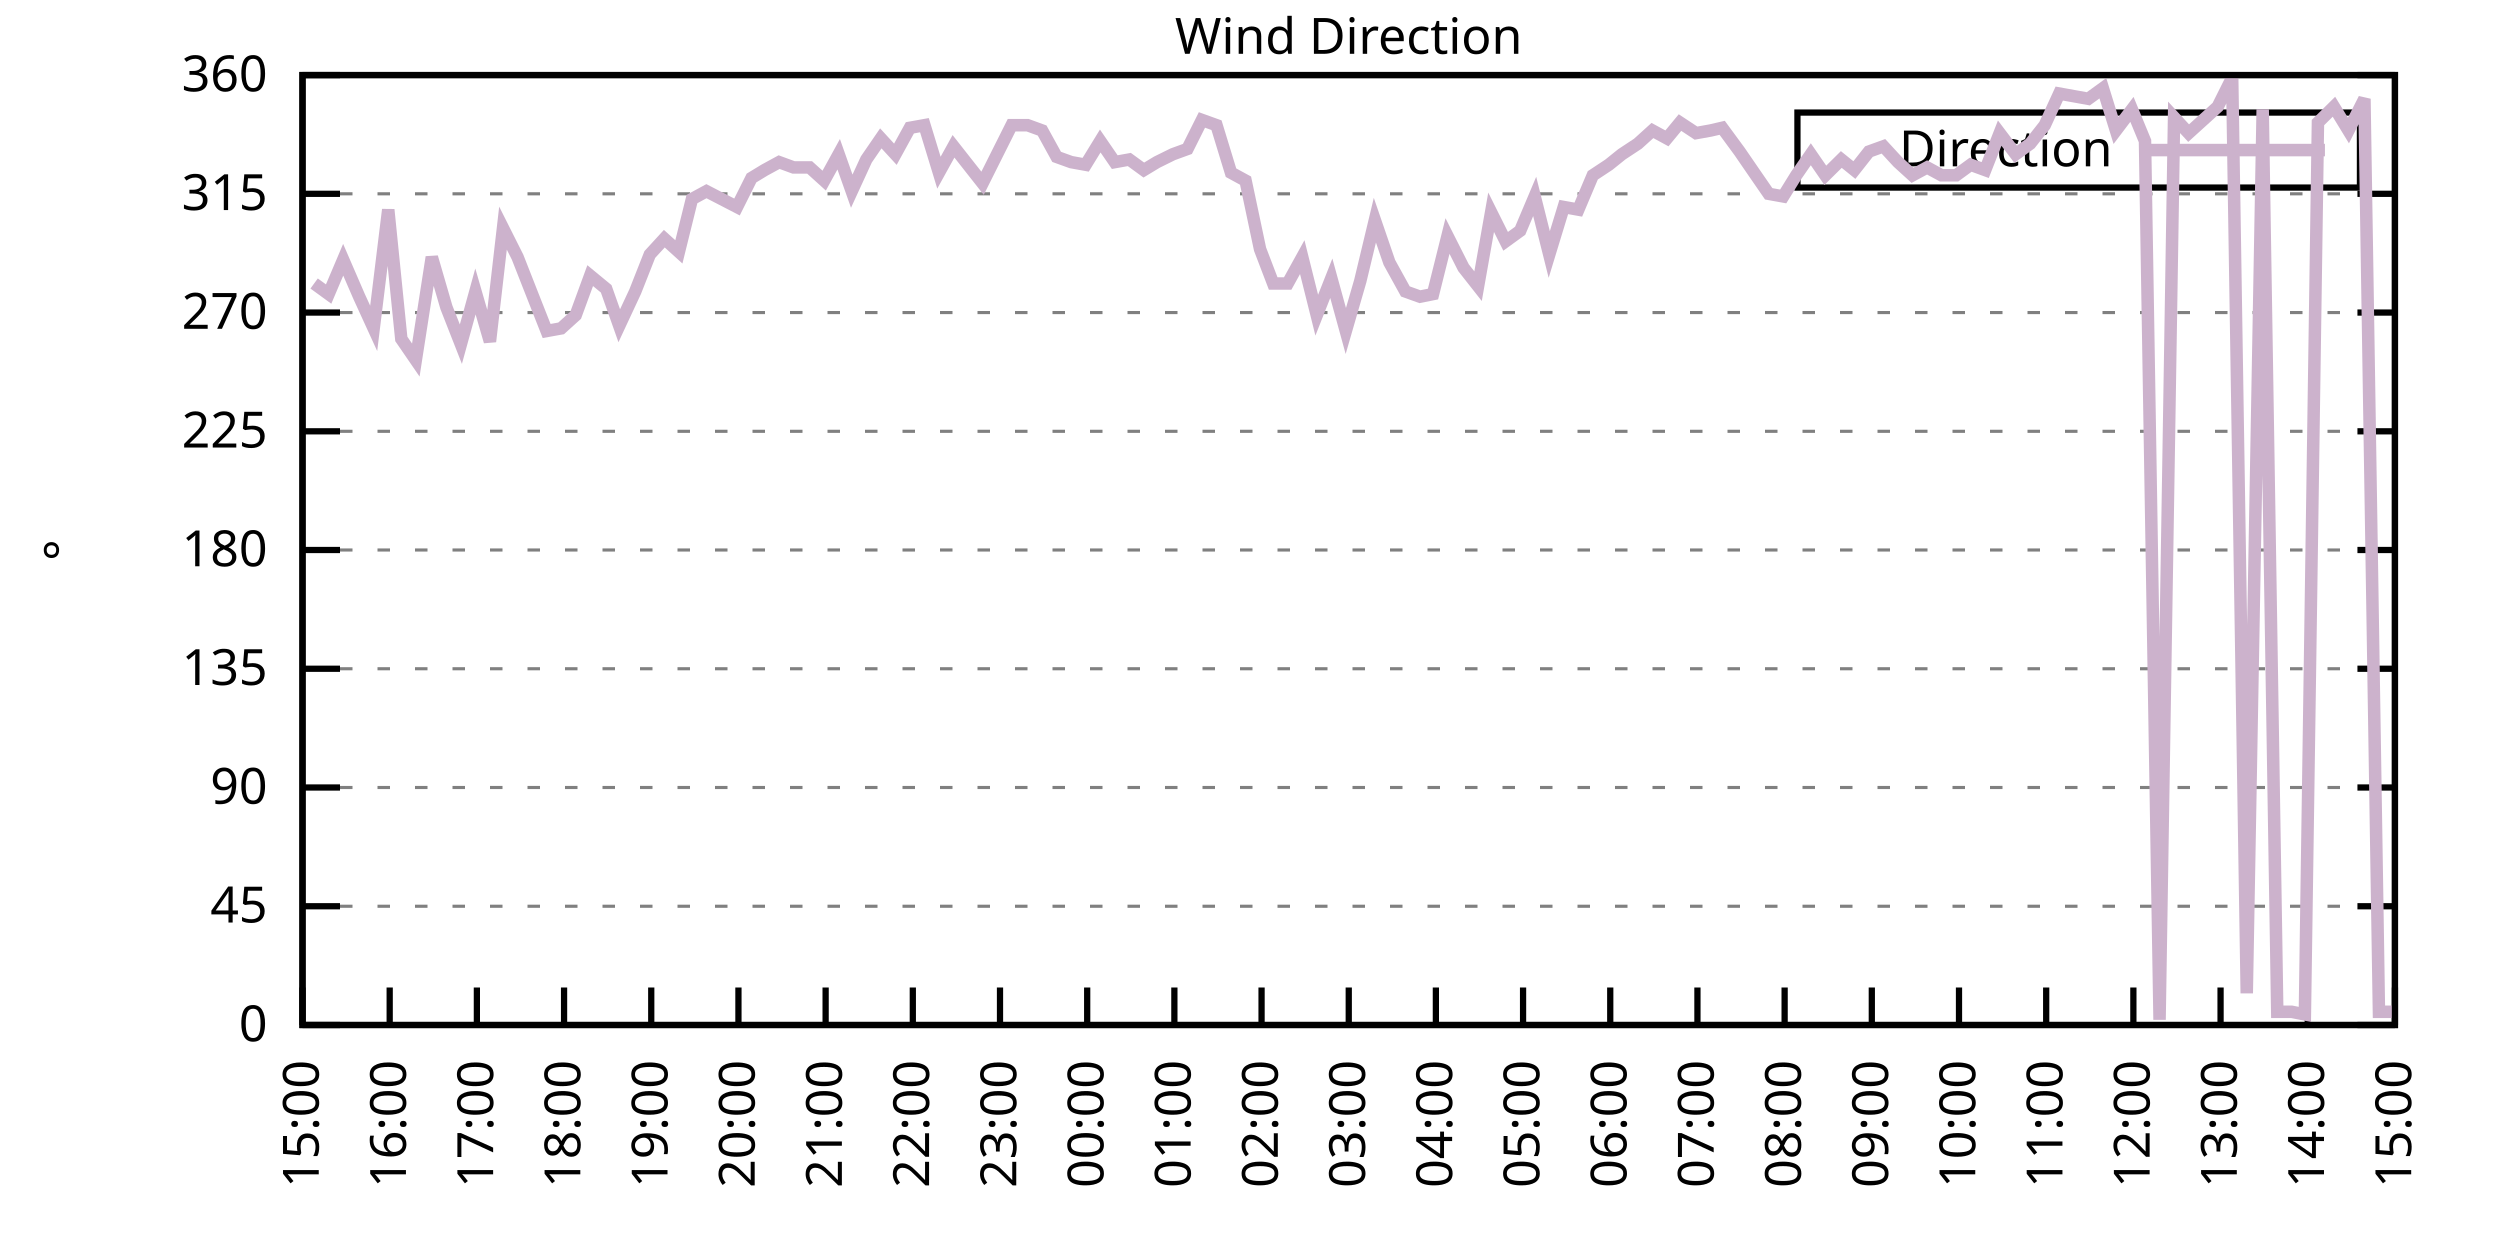
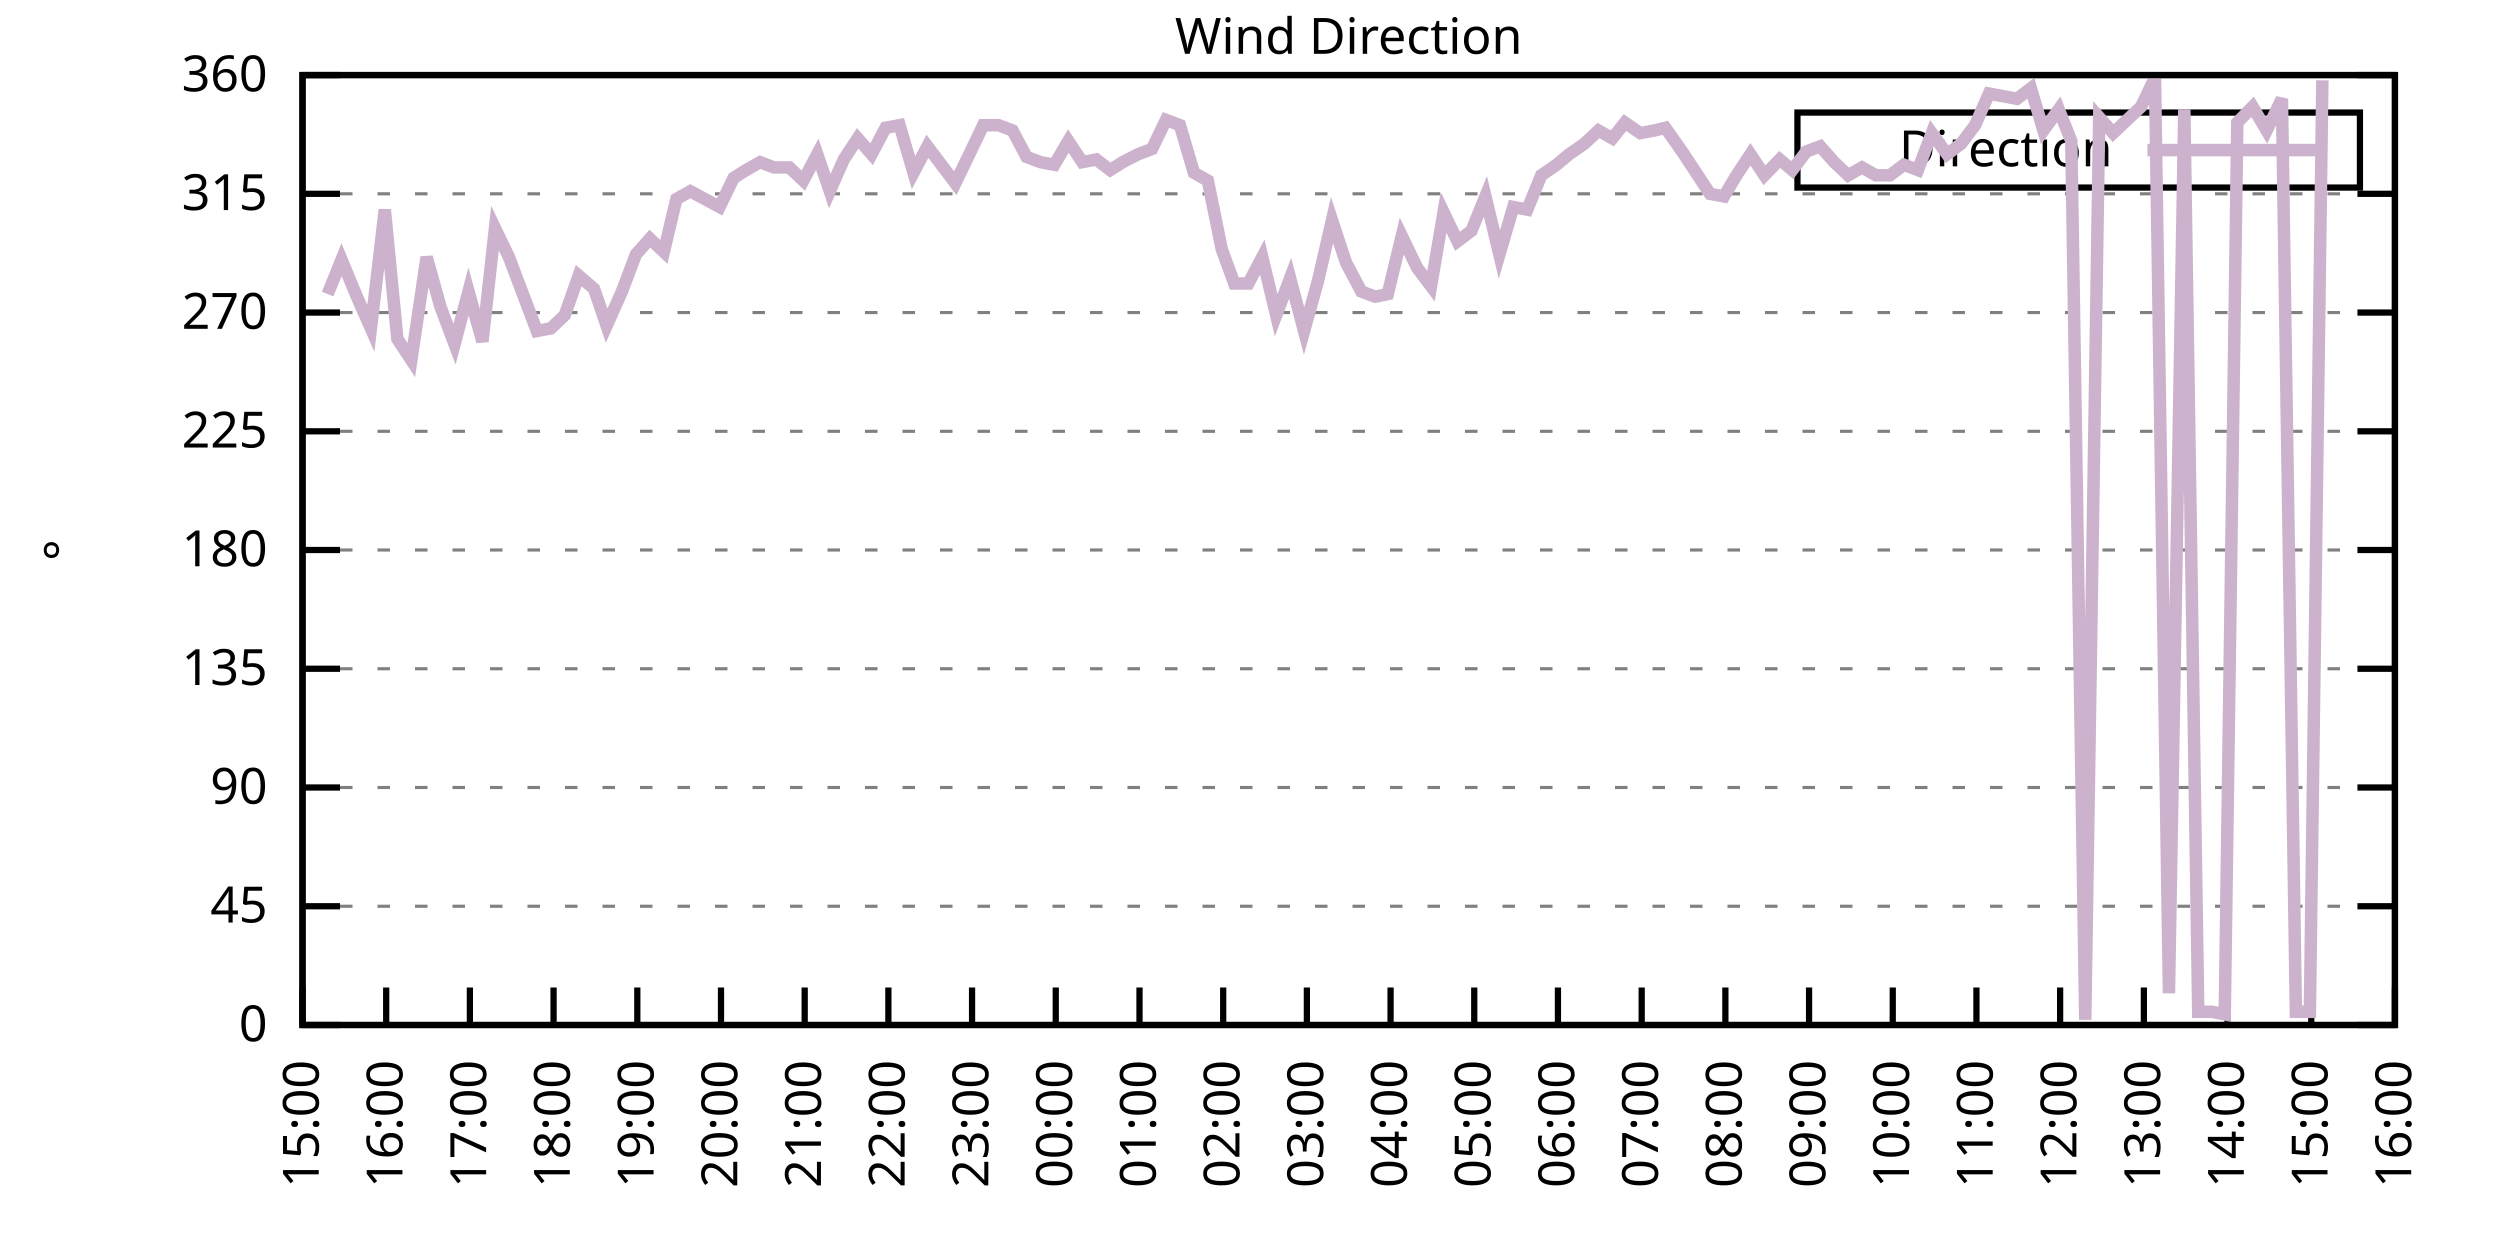
<svg xmlns="http://www.w3.org/2000/svg" xmlns:xlink="http://www.w3.org/1999/xlink" width="400" height="200" viewBox="0 0 400 200">
  <g id="gnuplot_canvas">
    <rect x="0" y="0" width="400" height="200" fill="none" />
    <defs>
      <circle id="gpDot" r="0.5" stroke-width="0.5" stroke="currentColor" />
      <path id="gpPt0" stroke-width="0.333" stroke="currentColor" d="M-1,0 h2 M0,-1 v2" />
      <path id="gpPt1" stroke-width="0.333" stroke="currentColor" d="M-1,-1 L1,1 M1,-1 L-1,1" />
      <path id="gpPt2" stroke-width="0.333" stroke="currentColor" d="M-1,0 L1,0 M0,-1 L0,1 M-1,-1 L1,1 M-1,1 L1,-1" />
      <rect id="gpPt3" stroke-width="0.333" stroke="currentColor" x="-1" y="-1" width="2" height="2" />
      <rect id="gpPt4" stroke-width="0.333" stroke="currentColor" fill="currentColor" x="-1" y="-1" width="2" height="2" />
      <circle id="gpPt5" stroke-width="0.333" stroke="currentColor" cx="0" cy="0" r="1" />
      <use xlink:href="#gpPt5" id="gpPt6" fill="currentColor" stroke="none" />
      <path id="gpPt7" stroke-width="0.333" stroke="currentColor" d="M0,-1.33 L-1.33,0.67 L1.33,0.67 z" />
      <use xlink:href="#gpPt7" id="gpPt8" fill="currentColor" stroke="none" />
      <use xlink:href="#gpPt7" id="gpPt9" stroke="currentColor" transform="rotate(180)" />
      <use xlink:href="#gpPt9" id="gpPt10" fill="currentColor" stroke="none" />
      <use xlink:href="#gpPt3" id="gpPt11" stroke="currentColor" transform="rotate(45)" />
      <use xlink:href="#gpPt11" id="gpPt12" fill="currentColor" stroke="none" />
      <path id="gpPt13" stroke-width="0.333" stroke="currentColor" d="M0,1.330 L1.265,0.411 L0.782,-1.067 L-0.782,-1.076 L-1.265,0.411 z" />
      <use xlink:href="#gpPt13" id="gpPt14" fill="currentColor" stroke="none" />
      <filter id="textbox" filterUnits="objectBoundingBox" x="0" y="0" height="1" width="1">
        <feFlood flood-color="white" flood-opacity="1" result="bgnd" />
        <feComposite in="SourceGraphic" in2="bgnd" operator="atop" />
      </filter>
      <filter id="greybox" filterUnits="objectBoundingBox" x="0" y="0" height="1" width="1">
        <feFlood flood-color="lightgrey" flood-opacity="1" result="grey" />
        <feComposite in="SourceGraphic" in2="grey" operator="atop" />
      </filter>
    </defs>
    <g fill="none" color="white" stroke="currentColor" stroke-width="1.00" stroke-linecap="butt" stroke-linejoin="miter">
</g>
    <g fill="none" color="black" stroke="currentColor" stroke-width="1.00" stroke-linecap="butt" stroke-linejoin="miter">
      <g stroke="none" shape-rendering="crispEdges">
        <polygon fill="rgb(255, 255, 255)" points="48.40,164.00 383.18,164.00 383.18,12.02 48.40,12.02 " />
      </g>
    </g>
    <g fill="none" color="black" stroke="currentColor" stroke-width="1.00" stroke-linecap="butt" stroke-linejoin="miter">
</g>
    <g fill="none" color="black" stroke="black" stroke-width="0.50" stroke-linecap="butt" stroke-linejoin="miter">
</g>
    <g fill="none" color="gray" stroke="currentColor" stroke-width="0.50" stroke-linecap="butt" stroke-linejoin="miter">
      <path stroke="gray" stroke-dasharray="2,4" class="gridline" d="M48.40,164.00 L383.19,164.00  " />
    </g>
    <g fill="none" color="gray" stroke="gray" stroke-width="1.00" stroke-linecap="butt" stroke-linejoin="miter">
</g>
    <g fill="none" color="black" stroke="currentColor" stroke-width="1.00" stroke-linecap="butt" stroke-linejoin="miter">
      <path stroke="black" d="M48.40,164.00 L54.40,164.00 M383.19,164.00 L377.19,164.00  " />
      <g transform="translate(42.80,166.60)" stroke="none" fill="black" font-family="Sans" font-size="8.00" text-anchor="end">
        <text>
          <tspan font-family="Sans"> 0</tspan>
        </text>
      </g>
    </g>
    <g fill="none" color="black" stroke="currentColor" stroke-width="1.00" stroke-linecap="butt" stroke-linejoin="miter">
</g>
    <g fill="none" color="black" stroke="black" stroke-width="0.50" stroke-linecap="butt" stroke-linejoin="miter">
</g>
    <g fill="none" color="gray" stroke="currentColor" stroke-width="0.50" stroke-linecap="butt" stroke-linejoin="miter">
      <path stroke="gray" stroke-dasharray="2,4" class="gridline" d="M48.40,145.00 L383.19,145.00  " />
    </g>
    <g fill="none" color="gray" stroke="gray" stroke-width="1.00" stroke-linecap="butt" stroke-linejoin="miter">
</g>
    <g fill="none" color="black" stroke="currentColor" stroke-width="1.00" stroke-linecap="butt" stroke-linejoin="miter">
      <path stroke="black" d="M48.40,145.00 L54.40,145.00 M383.19,145.00 L377.19,145.00  " />
      <g transform="translate(42.80,147.60)" stroke="none" fill="black" font-family="Sans" font-size="8.00" text-anchor="end">
        <text>
          <tspan font-family="Sans"> 45</tspan>
        </text>
      </g>
    </g>
    <g fill="none" color="black" stroke="currentColor" stroke-width="1.00" stroke-linecap="butt" stroke-linejoin="miter">
</g>
    <g fill="none" color="black" stroke="black" stroke-width="0.50" stroke-linecap="butt" stroke-linejoin="miter">
</g>
    <g fill="none" color="gray" stroke="currentColor" stroke-width="0.50" stroke-linecap="butt" stroke-linejoin="miter">
      <path stroke="gray" stroke-dasharray="2,4" class="gridline" d="M48.40,126.00 L383.19,126.00  " />
    </g>
    <g fill="none" color="gray" stroke="gray" stroke-width="1.00" stroke-linecap="butt" stroke-linejoin="miter">
</g>
    <g fill="none" color="black" stroke="currentColor" stroke-width="1.00" stroke-linecap="butt" stroke-linejoin="miter">
      <path stroke="black" d="M48.40,126.00 L54.40,126.00 M383.19,126.00 L377.19,126.00  " />
      <g transform="translate(42.80,128.60)" stroke="none" fill="black" font-family="Sans" font-size="8.00" text-anchor="end">
        <text>
          <tspan font-family="Sans"> 90</tspan>
        </text>
      </g>
    </g>
    <g fill="none" color="black" stroke="currentColor" stroke-width="1.00" stroke-linecap="butt" stroke-linejoin="miter">
</g>
    <g fill="none" color="black" stroke="black" stroke-width="0.50" stroke-linecap="butt" stroke-linejoin="miter">
</g>
    <g fill="none" color="gray" stroke="currentColor" stroke-width="0.50" stroke-linecap="butt" stroke-linejoin="miter">
      <path stroke="gray" stroke-dasharray="2,4" class="gridline" d="M48.40,107.00 L383.19,107.00  " />
    </g>
    <g fill="none" color="gray" stroke="gray" stroke-width="1.00" stroke-linecap="butt" stroke-linejoin="miter">
</g>
    <g fill="none" color="black" stroke="currentColor" stroke-width="1.00" stroke-linecap="butt" stroke-linejoin="miter">
      <path stroke="black" d="M48.40,107.00 L54.40,107.00 M383.19,107.00 L377.19,107.00  " />
      <g transform="translate(42.80,109.60)" stroke="none" fill="black" font-family="Sans" font-size="8.00" text-anchor="end">
        <text>
          <tspan font-family="Sans"> 135</tspan>
        </text>
      </g>
    </g>
    <g fill="none" color="black" stroke="currentColor" stroke-width="1.00" stroke-linecap="butt" stroke-linejoin="miter">
</g>
    <g fill="none" color="black" stroke="black" stroke-width="0.50" stroke-linecap="butt" stroke-linejoin="miter">
</g>
    <g fill="none" color="gray" stroke="currentColor" stroke-width="0.50" stroke-linecap="butt" stroke-linejoin="miter">
      <path stroke="gray" stroke-dasharray="2,4" class="gridline" d="M48.40,88.00 L383.19,88.00  " />
    </g>
    <g fill="none" color="gray" stroke="gray" stroke-width="1.00" stroke-linecap="butt" stroke-linejoin="miter">
</g>
    <g fill="none" color="black" stroke="currentColor" stroke-width="1.00" stroke-linecap="butt" stroke-linejoin="miter">
      <path stroke="black" d="M48.40,88.00 L54.40,88.00 M383.19,88.00 L377.19,88.00  " />
      <g transform="translate(42.80,90.60)" stroke="none" fill="black" font-family="Sans" font-size="8.00" text-anchor="end">
        <text>
          <tspan font-family="Sans"> 180</tspan>
        </text>
      </g>
    </g>
    <g fill="none" color="black" stroke="currentColor" stroke-width="1.00" stroke-linecap="butt" stroke-linejoin="miter">
</g>
    <g fill="none" color="black" stroke="black" stroke-width="0.50" stroke-linecap="butt" stroke-linejoin="miter">
</g>
    <g fill="none" color="gray" stroke="currentColor" stroke-width="0.50" stroke-linecap="butt" stroke-linejoin="miter">
      <path stroke="gray" stroke-dasharray="2,4" class="gridline" d="M48.40,69.01 L383.19,69.01  " />
    </g>
    <g fill="none" color="gray" stroke="gray" stroke-width="1.00" stroke-linecap="butt" stroke-linejoin="miter">
</g>
    <g fill="none" color="black" stroke="currentColor" stroke-width="1.00" stroke-linecap="butt" stroke-linejoin="miter">
      <path stroke="black" d="M48.40,69.01 L54.40,69.01 M383.19,69.01 L377.19,69.01  " />
      <g transform="translate(42.80,71.61)" stroke="none" fill="black" font-family="Sans" font-size="8.00" text-anchor="end">
        <text>
          <tspan font-family="Sans"> 225</tspan>
        </text>
      </g>
    </g>
    <g fill="none" color="black" stroke="currentColor" stroke-width="1.00" stroke-linecap="butt" stroke-linejoin="miter">
</g>
    <g fill="none" color="black" stroke="black" stroke-width="0.50" stroke-linecap="butt" stroke-linejoin="miter">
</g>
    <g fill="none" color="gray" stroke="currentColor" stroke-width="0.50" stroke-linecap="butt" stroke-linejoin="miter">
      <path stroke="gray" stroke-dasharray="2,4" class="gridline" d="M48.40,50.01 L383.19,50.01  " />
    </g>
    <g fill="none" color="gray" stroke="gray" stroke-width="1.00" stroke-linecap="butt" stroke-linejoin="miter">
</g>
    <g fill="none" color="black" stroke="currentColor" stroke-width="1.00" stroke-linecap="butt" stroke-linejoin="miter">
      <path stroke="black" d="M48.40,50.01 L54.40,50.01 M383.19,50.01 L377.19,50.01  " />
      <g transform="translate(42.80,52.61)" stroke="none" fill="black" font-family="Sans" font-size="8.00" text-anchor="end">
        <text>
          <tspan font-family="Sans"> 270</tspan>
        </text>
      </g>
    </g>
    <g fill="none" color="black" stroke="currentColor" stroke-width="1.00" stroke-linecap="butt" stroke-linejoin="miter">
</g>
    <g fill="none" color="black" stroke="black" stroke-width="0.50" stroke-linecap="butt" stroke-linejoin="miter">
</g>
    <g fill="none" color="gray" stroke="currentColor" stroke-width="0.50" stroke-linecap="butt" stroke-linejoin="miter">
      <path stroke="gray" stroke-dasharray="2,4" class="gridline" d="M48.40,31.01 L383.19,31.01  " />
    </g>
    <g fill="none" color="gray" stroke="gray" stroke-width="1.00" stroke-linecap="butt" stroke-linejoin="miter">
</g>
    <g fill="none" color="black" stroke="currentColor" stroke-width="1.00" stroke-linecap="butt" stroke-linejoin="miter">
      <path stroke="black" d="M48.40,31.01 L54.40,31.01 M383.19,31.01 L377.19,31.01  " />
      <g transform="translate(42.80,33.61)" stroke="none" fill="black" font-family="Sans" font-size="8.00" text-anchor="end">
        <text>
          <tspan font-family="Sans"> 315</tspan>
        </text>
      </g>
    </g>
    <g fill="none" color="black" stroke="currentColor" stroke-width="1.00" stroke-linecap="butt" stroke-linejoin="miter">
</g>
    <g fill="none" color="black" stroke="black" stroke-width="0.50" stroke-linecap="butt" stroke-linejoin="miter">
</g>
    <g fill="none" color="gray" stroke="currentColor" stroke-width="0.50" stroke-linecap="butt" stroke-linejoin="miter">
      <path stroke="gray" stroke-dasharray="2,4" class="gridline" d="M48.40,12.01 L383.19,12.01  " />
    </g>
    <g fill="none" color="gray" stroke="gray" stroke-width="1.00" stroke-linecap="butt" stroke-linejoin="miter">
</g>
    <g fill="none" color="black" stroke="currentColor" stroke-width="1.00" stroke-linecap="butt" stroke-linejoin="miter">
      <path stroke="black" d="M48.40,12.01 L54.40,12.01 M383.19,12.01 L377.19,12.01  " />
      <g transform="translate(42.80,14.61)" stroke="none" fill="black" font-family="Sans" font-size="8.00" text-anchor="end">
        <text>
          <tspan font-family="Sans"> 360</tspan>
        </text>
      </g>
    </g>
    <g fill="none" color="black" stroke="currentColor" stroke-width="1.00" stroke-linecap="butt" stroke-linejoin="miter">
      <path stroke="black" d="M48.40,164.00 L48.40,158.00  " />
      <g transform="translate(51.00,169.60) rotate(270.00)" stroke="none" fill="black" font-family="Sans" font-size="8.00" text-anchor="end">
        <text>
          <tspan font-family="Sans">15:00</tspan>
        </text>
      </g>
    </g>
    <g fill="none" color="black" stroke="currentColor" stroke-width="1.00" stroke-linecap="butt" stroke-linejoin="miter">
-       <path stroke="black" d="M62.35,164.00 L62.35,158.00  " />
-       <g transform="translate(64.95,169.60) rotate(270.00)" stroke="none" fill="black" font-family="Sans" font-size="8.00" text-anchor="end">
+       <path stroke="black" d="M61.79,164.00 L61.79,158.00  " />
+       <g transform="translate(64.39,169.60) rotate(270.00)" stroke="none" fill="black" font-family="Sans" font-size="8.00" text-anchor="end">
        <text>
          <tspan font-family="Sans">16:00</tspan>
        </text>
      </g>
    </g>
    <g fill="none" color="black" stroke="currentColor" stroke-width="1.00" stroke-linecap="butt" stroke-linejoin="miter">
-       <path stroke="black" d="M76.30,164.00 L76.30,158.00  " />
-       <g transform="translate(78.90,169.60) rotate(270.00)" stroke="none" fill="black" font-family="Sans" font-size="8.00" text-anchor="end">
+       <path stroke="black" d="M75.18,164.00 L75.18,158.00  " />
+       <g transform="translate(77.78,169.60) rotate(270.00)" stroke="none" fill="black" font-family="Sans" font-size="8.00" text-anchor="end">
        <text>
          <tspan font-family="Sans">17:00</tspan>
        </text>
      </g>
    </g>
    <g fill="none" color="black" stroke="currentColor" stroke-width="1.00" stroke-linecap="butt" stroke-linejoin="miter">
-       <path stroke="black" d="M90.25,164.00 L90.25,158.00  " />
-       <g transform="translate(92.85,169.60) rotate(270.00)" stroke="none" fill="black" font-family="Sans" font-size="8.00" text-anchor="end">
+       <path stroke="black" d="M88.57,164.00 L88.57,158.00  " />
+       <g transform="translate(91.17,169.60) rotate(270.00)" stroke="none" fill="black" font-family="Sans" font-size="8.00" text-anchor="end">
        <text>
          <tspan font-family="Sans">18:00</tspan>
        </text>
      </g>
    </g>
    <g fill="none" color="black" stroke="currentColor" stroke-width="1.00" stroke-linecap="butt" stroke-linejoin="miter">
-       <path stroke="black" d="M104.20,164.00 L104.20,158.00  " />
-       <g transform="translate(106.80,169.60) rotate(270.00)" stroke="none" fill="black" font-family="Sans" font-size="8.00" text-anchor="end">
+       <path stroke="black" d="M101.97,164.00 L101.97,158.00  " />
+       <g transform="translate(104.57,169.60) rotate(270.00)" stroke="none" fill="black" font-family="Sans" font-size="8.00" text-anchor="end">
        <text>
          <tspan font-family="Sans">19:00</tspan>
        </text>
      </g>
    </g>
    <g fill="none" color="black" stroke="currentColor" stroke-width="1.00" stroke-linecap="butt" stroke-linejoin="miter">
-       <path stroke="black" d="M118.15,164.00 L118.15,158.00  " />
-       <g transform="translate(120.75,169.60) rotate(270.00)" stroke="none" fill="black" font-family="Sans" font-size="8.00" text-anchor="end">
+       <path stroke="black" d="M115.36,164.00 L115.36,158.00  " />
+       <g transform="translate(117.96,169.60) rotate(270.00)" stroke="none" fill="black" font-family="Sans" font-size="8.00" text-anchor="end">
        <text>
          <tspan font-family="Sans">20:00</tspan>
        </text>
      </g>
    </g>
    <g fill="none" color="black" stroke="currentColor" stroke-width="1.00" stroke-linecap="butt" stroke-linejoin="miter">
-       <path stroke="black" d="M132.10,164.00 L132.10,158.00  " />
-       <g transform="translate(134.70,169.60) rotate(270.00)" stroke="none" fill="black" font-family="Sans" font-size="8.00" text-anchor="end">
+       <path stroke="black" d="M128.75,164.00 L128.75,158.00  " />
+       <g transform="translate(131.35,169.60) rotate(270.00)" stroke="none" fill="black" font-family="Sans" font-size="8.00" text-anchor="end">
        <text>
          <tspan font-family="Sans">21:00</tspan>
        </text>
      </g>
    </g>
    <g fill="none" color="black" stroke="currentColor" stroke-width="1.00" stroke-linecap="butt" stroke-linejoin="miter">
-       <path stroke="black" d="M146.05,164.00 L146.05,158.00  " />
-       <g transform="translate(148.65,169.60) rotate(270.00)" stroke="none" fill="black" font-family="Sans" font-size="8.00" text-anchor="end">
+       <path stroke="black" d="M142.14,164.00 L142.14,158.00  " />
+       <g transform="translate(144.74,169.60) rotate(270.00)" stroke="none" fill="black" font-family="Sans" font-size="8.00" text-anchor="end">
        <text>
          <tspan font-family="Sans">22:00</tspan>
        </text>
      </g>
    </g>
    <g fill="none" color="black" stroke="currentColor" stroke-width="1.00" stroke-linecap="butt" stroke-linejoin="miter">
-       <path stroke="black" d="M160.00,164.00 L160.00,158.00  " />
-       <g transform="translate(162.60,169.60) rotate(270.00)" stroke="none" fill="black" font-family="Sans" font-size="8.00" text-anchor="end">
+       <path stroke="black" d="M155.53,164.00 L155.53,158.00  " />
+       <g transform="translate(158.13,169.60) rotate(270.00)" stroke="none" fill="black" font-family="Sans" font-size="8.00" text-anchor="end">
        <text>
          <tspan font-family="Sans">23:00</tspan>
        </text>
      </g>
    </g>
    <g fill="none" color="black" stroke="currentColor" stroke-width="1.00" stroke-linecap="butt" stroke-linejoin="miter">
-       <path stroke="black" d="M173.95,164.00 L173.95,158.00  " />
-       <g transform="translate(176.55,169.60) rotate(270.00)" stroke="none" fill="black" font-family="Sans" font-size="8.00" text-anchor="end">
+       <path stroke="black" d="M168.92,164.00 L168.92,158.00  " />
+       <g transform="translate(171.52,169.60) rotate(270.00)" stroke="none" fill="black" font-family="Sans" font-size="8.00" text-anchor="end">
        <text>
          <tspan font-family="Sans">00:00</tspan>
        </text>
      </g>
    </g>
    <g fill="none" color="black" stroke="currentColor" stroke-width="1.00" stroke-linecap="butt" stroke-linejoin="miter">
-       <path stroke="black" d="M187.90,164.00 L187.90,158.00  " />
-       <g transform="translate(190.50,169.60) rotate(270.00)" stroke="none" fill="black" font-family="Sans" font-size="8.00" text-anchor="end">
+       <path stroke="black" d="M182.32,164.00 L182.32,158.00  " />
+       <g transform="translate(184.92,169.60) rotate(270.00)" stroke="none" fill="black" font-family="Sans" font-size="8.00" text-anchor="end">
        <text>
          <tspan font-family="Sans">01:00</tspan>
        </text>
      </g>
    </g>
    <g fill="none" color="black" stroke="currentColor" stroke-width="1.00" stroke-linecap="butt" stroke-linejoin="miter">
-       <path stroke="black" d="M201.85,164.00 L201.85,158.00  " />
-       <g transform="translate(204.45,169.60) rotate(270.00)" stroke="none" fill="black" font-family="Sans" font-size="8.00" text-anchor="end">
+       <path stroke="black" d="M195.71,164.00 L195.71,158.00  " />
+       <g transform="translate(198.31,169.60) rotate(270.00)" stroke="none" fill="black" font-family="Sans" font-size="8.00" text-anchor="end">
        <text>
          <tspan font-family="Sans">02:00</tspan>
        </text>
      </g>
    </g>
    <g fill="none" color="black" stroke="currentColor" stroke-width="1.00" stroke-linecap="butt" stroke-linejoin="miter">
-       <path stroke="black" d="M215.80,164.00 L215.80,158.00  " />
-       <g transform="translate(218.40,169.60) rotate(270.00)" stroke="none" fill="black" font-family="Sans" font-size="8.00" text-anchor="end">
+       <path stroke="black" d="M209.10,164.00 L209.10,158.00  " />
+       <g transform="translate(211.70,169.60) rotate(270.00)" stroke="none" fill="black" font-family="Sans" font-size="8.00" text-anchor="end">
        <text>
          <tspan font-family="Sans">03:00</tspan>
        </text>
      </g>
    </g>
    <g fill="none" color="black" stroke="currentColor" stroke-width="1.00" stroke-linecap="butt" stroke-linejoin="miter">
-       <path stroke="black" d="M229.74,164.00 L229.74,158.00  " />
-       <g transform="translate(232.34,169.60) rotate(270.00)" stroke="none" fill="black" font-family="Sans" font-size="8.00" text-anchor="end">
+       <path stroke="black" d="M222.49,164.00 L222.49,158.00  " />
+       <g transform="translate(225.09,169.60) rotate(270.00)" stroke="none" fill="black" font-family="Sans" font-size="8.00" text-anchor="end">
        <text>
          <tspan font-family="Sans">04:00</tspan>
        </text>
      </g>
    </g>
    <g fill="none" color="black" stroke="currentColor" stroke-width="1.00" stroke-linecap="butt" stroke-linejoin="miter">
-       <path stroke="black" d="M243.69,164.00 L243.69,158.00  " />
-       <g transform="translate(246.29,169.60) rotate(270.00)" stroke="none" fill="black" font-family="Sans" font-size="8.00" text-anchor="end">
+       <path stroke="black" d="M235.88,164.00 L235.88,158.00  " />
+       <g transform="translate(238.48,169.60) rotate(270.00)" stroke="none" fill="black" font-family="Sans" font-size="8.00" text-anchor="end">
        <text>
          <tspan font-family="Sans">05:00</tspan>
        </text>
      </g>
    </g>
    <g fill="none" color="black" stroke="currentColor" stroke-width="1.00" stroke-linecap="butt" stroke-linejoin="miter">
-       <path stroke="black" d="M257.64,164.00 L257.64,158.00  " />
-       <g transform="translate(260.24,169.60) rotate(270.00)" stroke="none" fill="black" font-family="Sans" font-size="8.00" text-anchor="end">
+       <path stroke="black" d="M249.27,164.00 L249.27,158.00  " />
+       <g transform="translate(251.87,169.60) rotate(270.00)" stroke="none" fill="black" font-family="Sans" font-size="8.00" text-anchor="end">
        <text>
          <tspan font-family="Sans">06:00</tspan>
        </text>
      </g>
    </g>
    <g fill="none" color="black" stroke="currentColor" stroke-width="1.00" stroke-linecap="butt" stroke-linejoin="miter">
-       <path stroke="black" d="M271.59,164.00 L271.59,158.00  " />
-       <g transform="translate(274.19,169.60) rotate(270.00)" stroke="none" fill="black" font-family="Sans" font-size="8.00" text-anchor="end">
+       <path stroke="black" d="M262.67,164.00 L262.67,158.00  " />
+       <g transform="translate(265.27,169.60) rotate(270.00)" stroke="none" fill="black" font-family="Sans" font-size="8.00" text-anchor="end">
        <text>
          <tspan font-family="Sans">07:00</tspan>
        </text>
      </g>
    </g>
    <g fill="none" color="black" stroke="currentColor" stroke-width="1.00" stroke-linecap="butt" stroke-linejoin="miter">
-       <path stroke="black" d="M285.54,164.00 L285.54,158.00  " />
-       <g transform="translate(288.14,169.60) rotate(270.00)" stroke="none" fill="black" font-family="Sans" font-size="8.00" text-anchor="end">
+       <path stroke="black" d="M276.06,164.00 L276.06,158.00  " />
+       <g transform="translate(278.66,169.60) rotate(270.00)" stroke="none" fill="black" font-family="Sans" font-size="8.00" text-anchor="end">
        <text>
          <tspan font-family="Sans">08:00</tspan>
        </text>
      </g>
    </g>
    <g fill="none" color="black" stroke="currentColor" stroke-width="1.00" stroke-linecap="butt" stroke-linejoin="miter">
-       <path stroke="black" d="M299.49,164.00 L299.49,158.00  " />
-       <g transform="translate(302.09,169.60) rotate(270.00)" stroke="none" fill="black" font-family="Sans" font-size="8.00" text-anchor="end">
+       <path stroke="black" d="M289.45,164.00 L289.45,158.00  " />
+       <g transform="translate(292.05,169.60) rotate(270.00)" stroke="none" fill="black" font-family="Sans" font-size="8.00" text-anchor="end">
        <text>
          <tspan font-family="Sans">09:00</tspan>
        </text>
      </g>
    </g>
    <g fill="none" color="black" stroke="currentColor" stroke-width="1.00" stroke-linecap="butt" stroke-linejoin="miter">
-       <path stroke="black" d="M313.44,164.00 L313.44,158.00  " />
-       <g transform="translate(316.04,169.60) rotate(270.00)" stroke="none" fill="black" font-family="Sans" font-size="8.00" text-anchor="end">
+       <path stroke="black" d="M302.84,164.00 L302.84,158.00  " />
+       <g transform="translate(305.44,169.60) rotate(270.00)" stroke="none" fill="black" font-family="Sans" font-size="8.00" text-anchor="end">
        <text>
          <tspan font-family="Sans">10:00</tspan>
        </text>
      </g>
    </g>
    <g fill="none" color="black" stroke="currentColor" stroke-width="1.00" stroke-linecap="butt" stroke-linejoin="miter">
-       <path stroke="black" d="M327.39,164.00 L327.39,158.00  " />
-       <g transform="translate(329.99,169.60) rotate(270.00)" stroke="none" fill="black" font-family="Sans" font-size="8.00" text-anchor="end">
+       <path stroke="black" d="M316.23,164.00 L316.23,158.00  " />
+       <g transform="translate(318.83,169.60) rotate(270.00)" stroke="none" fill="black" font-family="Sans" font-size="8.00" text-anchor="end">
        <text>
          <tspan font-family="Sans">11:00</tspan>
        </text>
      </g>
    </g>
    <g fill="none" color="black" stroke="currentColor" stroke-width="1.00" stroke-linecap="butt" stroke-linejoin="miter">
-       <path stroke="black" d="M341.34,164.00 L341.34,158.00  " />
-       <g transform="translate(343.94,169.60) rotate(270.00)" stroke="none" fill="black" font-family="Sans" font-size="8.00" text-anchor="end">
+       <path stroke="black" d="M329.62,164.00 L329.62,158.00  " />
+       <g transform="translate(332.22,169.60) rotate(270.00)" stroke="none" fill="black" font-family="Sans" font-size="8.00" text-anchor="end">
        <text>
          <tspan font-family="Sans">12:00</tspan>
        </text>
      </g>
    </g>
    <g fill="none" color="black" stroke="currentColor" stroke-width="1.00" stroke-linecap="butt" stroke-linejoin="miter">
-       <path stroke="black" d="M355.29,164.00 L355.29,158.00  " />
-       <g transform="translate(357.89,169.60) rotate(270.00)" stroke="none" fill="black" font-family="Sans" font-size="8.00" text-anchor="end">
+       <path stroke="black" d="M343.02,164.00 L343.02,158.00  " />
+       <g transform="translate(345.62,169.60) rotate(270.00)" stroke="none" fill="black" font-family="Sans" font-size="8.00" text-anchor="end">
        <text>
          <tspan font-family="Sans">13:00</tspan>
        </text>
      </g>
    </g>
    <g fill="none" color="black" stroke="currentColor" stroke-width="1.00" stroke-linecap="butt" stroke-linejoin="miter">
-       <path stroke="black" d="M369.24,164.00 L369.24,158.00  " />
-       <g transform="translate(371.84,169.60) rotate(270.00)" stroke="none" fill="black" font-family="Sans" font-size="8.00" text-anchor="end">
+       <path stroke="black" d="M356.41,164.00 L356.41,158.00  " />
+       <g transform="translate(359.01,169.60) rotate(270.00)" stroke="none" fill="black" font-family="Sans" font-size="8.00" text-anchor="end">
        <text>
          <tspan font-family="Sans">14:00</tspan>
+         </text>
+       </g>
+     </g>
+     <g fill="none" color="black" stroke="currentColor" stroke-width="1.00" stroke-linecap="butt" stroke-linejoin="miter">
+       <path stroke="black" d="M369.80,164.00 L369.80,158.00  " />
+       <g transform="translate(372.40,169.60) rotate(270.00)" stroke="none" fill="black" font-family="Sans" font-size="8.00" text-anchor="end">
+         <text>
+           <tspan font-family="Sans">15:00</tspan>
        </text>
      </g>
    </g>
    <g fill="none" color="black" stroke="currentColor" stroke-width="1.00" stroke-linecap="butt" stroke-linejoin="miter">
      <path stroke="black" d="M383.19,164.00 L383.19,158.00  " />
      <g transform="translate(385.79,169.60) rotate(270.00)" stroke="none" fill="black" font-family="Sans" font-size="8.00" text-anchor="end">
        <text>
-           <tspan font-family="Sans">15:00</tspan>
+           <tspan font-family="Sans">16:00</tspan>
        </text>
      </g>
    </g>
    <g fill="none" color="black" stroke="currentColor" stroke-width="1.00" stroke-linecap="butt" stroke-linejoin="miter">
</g>
    <g fill="none" color="black" stroke="currentColor" stroke-width="1.00" stroke-linecap="butt" stroke-linejoin="miter">
      <path stroke="black" d="M48.40,12.01 L48.40,164.00 L383.19,164.00 L383.19,12.01 L48.40,12.01 Z  " />
    </g>
    <g fill="none" color="black" stroke="currentColor" stroke-width="1.00" stroke-linecap="butt" stroke-linejoin="miter">
</g>
    <g fill="none" color="black" stroke="currentColor" stroke-width="1.00" stroke-linecap="butt" stroke-linejoin="miter">
      <path stroke="black" d="M287.59,30.01 L287.59,18.01 L377.59,18.01 L377.59,30.01 L287.59,30.01 Z  " />
    </g>
    <g id="Wind_direction_plot_1">
      <g fill="none" color="white" stroke="black" stroke-width="2.00" stroke-linecap="butt" stroke-linejoin="miter">
</g>
      <g fill="none" color="black" stroke="currentColor" stroke-width="2.00" stroke-linecap="butt" stroke-linejoin="miter">
        <g transform="translate(337.99,26.61)" stroke="none" fill="black" font-family="Sans" font-size="8.00" text-anchor="end">
          <text>
            <tspan font-family="Sans">Direction</tspan>
          </text>
        </g>
      </g>
      <g fill="none" color="black" stroke="currentColor" stroke-width="2.00" stroke-linecap="butt" stroke-linejoin="miter">
-         <path stroke="rgb(204, 178, 204)" d="M343.59,24.01 L371.99,24.01 M50.26,45.36 L52.58,47.05 L54.91,41.56 L57.47,47.47 L59.79,52.54 L62.12,33.54   L64.21,54.23 L66.53,57.61 L69.09,41.14 L71.42,49.16 L73.74,55.07 L76.07,46.63 L78.39,54.65 L80.48,36.50   L82.81,41.14 L85.13,47.05 L87.46,52.96 L89.78,52.54 L92.11,50.43 L94.43,44.10 L96.99,46.21 L99.08,52.12   L101.64,46.63 L103.97,40.72 L106.29,38.19 L108.62,40.30 L110.71,31.85 L113.03,30.59 L117.92,33.12 L120.24,28.48   L122.33,27.21 L124.66,25.94 L126.98,26.79 L129.54,26.79 L131.87,28.90 L134.19,24.68 L136.28,30.59 L138.61,25.52   L140.93,22.14 L143.26,24.68 L145.58,20.45 L147.91,20.03 L150.23,27.63 L152.56,23.41 L154.88,26.36 L157.21,29.32   L159.53,24.68 L161.86,20.03 L164.41,20.03 L166.74,20.88 L169.06,25.10 L171.39,25.94 L173.71,26.36 L176.04,22.56   L178.36,25.94 L180.69,25.52 L183.01,27.21 L185.11,25.94 L187.66,24.68 L189.99,23.83 L192.31,19.19 L194.64,20.03   L196.96,27.63 L199.29,28.90 L201.61,39.87 L203.71,45.36 L206.03,45.36 L208.36,41.14 L210.68,50.43 L213.01,44.52   L215.33,52.96 L217.65,44.94 L219.98,35.23 L222.30,41.99 L224.86,46.63 L227.19,47.47 L229.28,47.05 L231.60,37.76   L234.16,42.83 L236.49,45.79 L238.58,33.96 L240.90,38.61 L243.23,36.92 L245.55,31.43 L247.88,40.72 L250.20,33.12   L252.53,33.54 L254.85,28.05 L257.41,26.36 L259.50,24.68 L262.06,22.99 L264.39,20.88 L266.71,22.14 L268.80,19.61   L271.36,21.30 L273.69,20.88 L275.55,20.45 L278.34,24.25 L280.66,27.63 L282.99,31.01 L285.31,31.43 L287.40,28.05   L289.73,24.68 L292.05,28.05 L294.61,25.52 L296.70,27.21 L299.03,24.25 L301.35,23.41 L303.68,25.94 L306.00,28.05   L308.33,26.79 L310.65,28.05 L312.98,28.05 L315.30,26.36 L317.63,27.21 L319.95,21.30 L322.51,24.68 L324.83,22.99   L327.16,20.03 L329.48,14.97 L331.81,15.39 L334.13,15.81 L336.46,14.12 L338.55,20.88 L341.11,17.50 L343.20,22.56   L345.53,163.16 L347.85,18.77 L350.18,21.30 L354.83,17.08 L357.15,12.43 L359.48,158.93 L362.03,17.50 L364.36,161.89   L366.68,161.89 L368.78,162.31 L370.87,19.61 L373.43,17.08 L375.75,20.88 L378.31,15.81 L380.63,161.89 L382.96,161.89    " />
+         <path stroke="rgb(204, 178, 204)" d="M343.59,24.01 L371.99,24.01 M52.42,47.05 L54.65,41.56 L57.10,47.47 L59.34,52.54 L61.57,33.54 L63.58,54.23   L65.81,57.61 L68.26,41.14 L70.50,49.16 L72.73,55.07 L74.96,46.63 L77.19,54.65 L79.20,36.50 L81.43,41.14   L83.66,47.05 L85.90,52.96 L88.13,52.54 L90.36,50.43 L92.59,44.10 L95.05,46.21 L97.06,52.12 L99.51,46.63   L101.74,40.72 L103.98,38.19 L106.21,40.30 L108.22,31.85 L110.45,30.59 L115.13,33.12 L117.37,28.48 L119.38,27.21   L121.61,25.94 L123.84,26.79 L126.29,26.79 L128.53,28.90 L130.76,24.68 L132.77,30.59 L135.00,25.52 L137.23,22.14   L139.46,24.68 L141.69,20.45 L143.93,20.03 L146.16,27.63 L148.39,23.41 L150.62,26.36 L152.85,29.32 L155.09,24.68   L157.32,20.03 L159.77,20.03 L162.01,20.88 L164.24,25.10 L166.47,25.94 L168.70,26.36 L170.93,22.56 L173.17,25.94   L175.40,25.52 L177.63,27.21 L179.64,25.94 L182.09,24.68 L184.32,23.83 L186.56,19.19 L188.79,20.03 L191.02,27.63   L193.25,28.90 L195.48,39.87 L197.49,45.36 L199.73,45.36 L201.96,41.14 L204.19,50.43 L206.42,44.52 L208.65,52.96   L210.88,44.94 L213.12,35.23 L215.35,41.99 L217.80,46.63 L220.04,47.47 L222.04,47.05 L224.28,37.76 L226.73,42.83   L228.96,45.79 L230.97,33.96 L233.20,38.61 L235.44,36.92 L237.67,31.43 L239.90,40.72 L242.13,33.12 L244.36,33.54   L246.60,28.05 L249.05,26.36 L251.06,24.68 L253.51,22.99 L255.75,20.88 L257.98,22.14 L259.99,19.61 L262.44,21.30   L264.67,20.88 L266.46,20.45 L269.14,24.25 L271.37,27.63 L273.60,31.01 L275.83,31.43 L277.84,28.05 L280.07,24.68   L282.31,28.05 L284.76,25.52 L286.77,27.21 L289.00,24.25 L291.23,23.41 L293.47,25.94 L295.70,28.05 L297.93,26.79   L300.16,28.05 L302.39,28.05 L304.63,26.36 L306.86,27.21 L309.09,21.30 L311.54,24.68 L313.78,22.99 L316.01,20.03   L318.24,14.97 L320.47,15.39 L322.70,15.81 L324.94,14.12 L326.95,20.88 L329.40,17.50 L331.41,22.56 L333.64,163.16   L335.87,18.77 L338.10,21.30 L342.57,17.08 L344.80,12.43 L347.03,158.93 L349.49,17.50 L351.72,161.89 L353.95,161.89   L355.96,162.31 L357.97,19.61 L360.42,17.08 L362.66,20.88 L365.11,15.81 L367.34,161.89 L369.58,161.89 L371.58,12.85    " />
      </g>
    </g>
    <g fill="none" color="black" stroke="currentColor" stroke-width="2.00" stroke-linecap="butt" stroke-linejoin="miter">
</g>
    <g fill="none" color="black" stroke="black" stroke-width="1.00" stroke-linecap="butt" stroke-linejoin="miter">
</g>
    <g fill="none" color="black" stroke="currentColor" stroke-width="1.00" stroke-linecap="butt" stroke-linejoin="miter">
      <path stroke="black" d="M48.40,12.01 L48.40,164.00 L383.19,164.00 L383.19,12.01 L48.40,12.01 Z  " />
      <g transform="translate(12.80,88.01) rotate(270.00)" stroke="none" fill="black" font-family="Sans" font-size="8.00" text-anchor="middle">
        <text>
          <tspan font-family="Sans">°</tspan>
        </text>
      </g>
    </g>
    <g fill="none" color="black" stroke="currentColor" stroke-width="1.00" stroke-linecap="butt" stroke-linejoin="miter">
</g>
    <g fill="none" color="black" stroke="currentColor" stroke-width="1.00" stroke-linecap="butt" stroke-linejoin="miter">
      <g transform="translate(215.79,8.61)" stroke="none" fill="black" font-family="Sans" font-size="8.00" text-anchor="middle">
        <text>
          <tspan font-family="Sans">Wind Direction</tspan>
        </text>
      </g>
    </g>
    <g fill="none" color="black" stroke="currentColor" stroke-width="1.00" stroke-linecap="butt" stroke-linejoin="miter">
</g>
  </g>
</svg>
